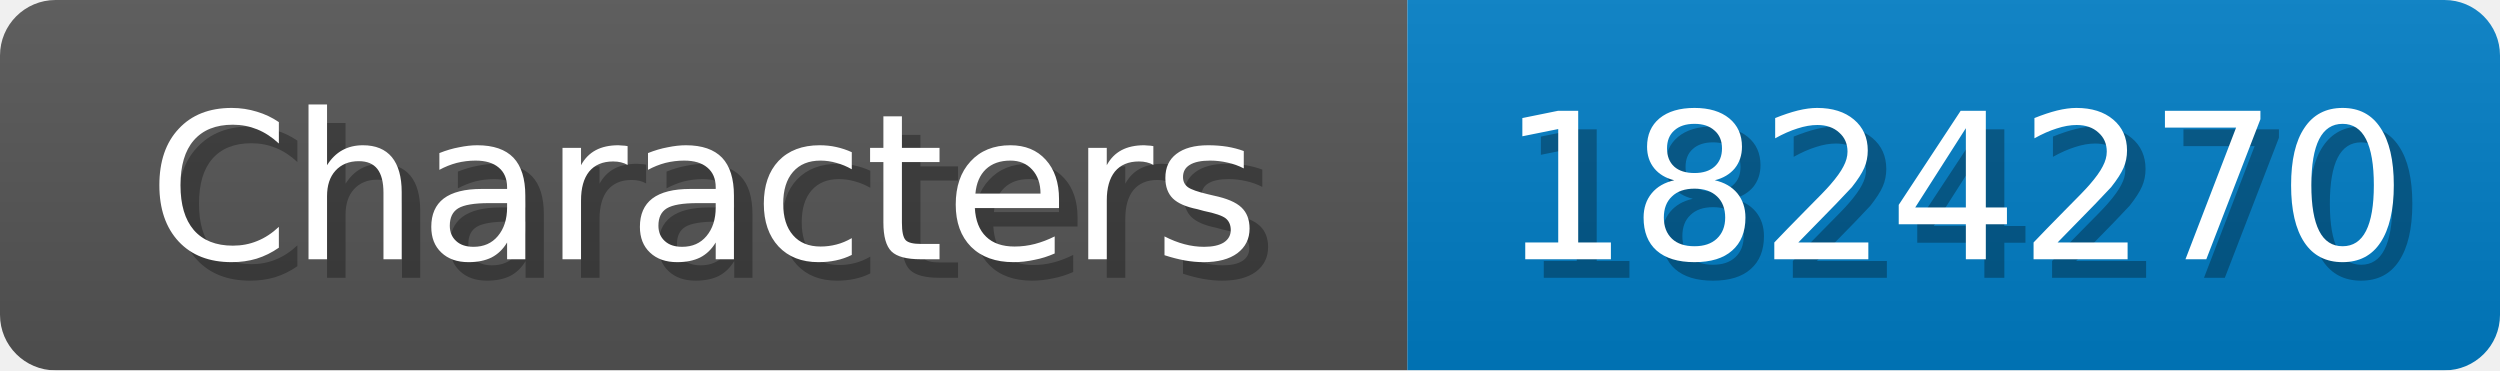
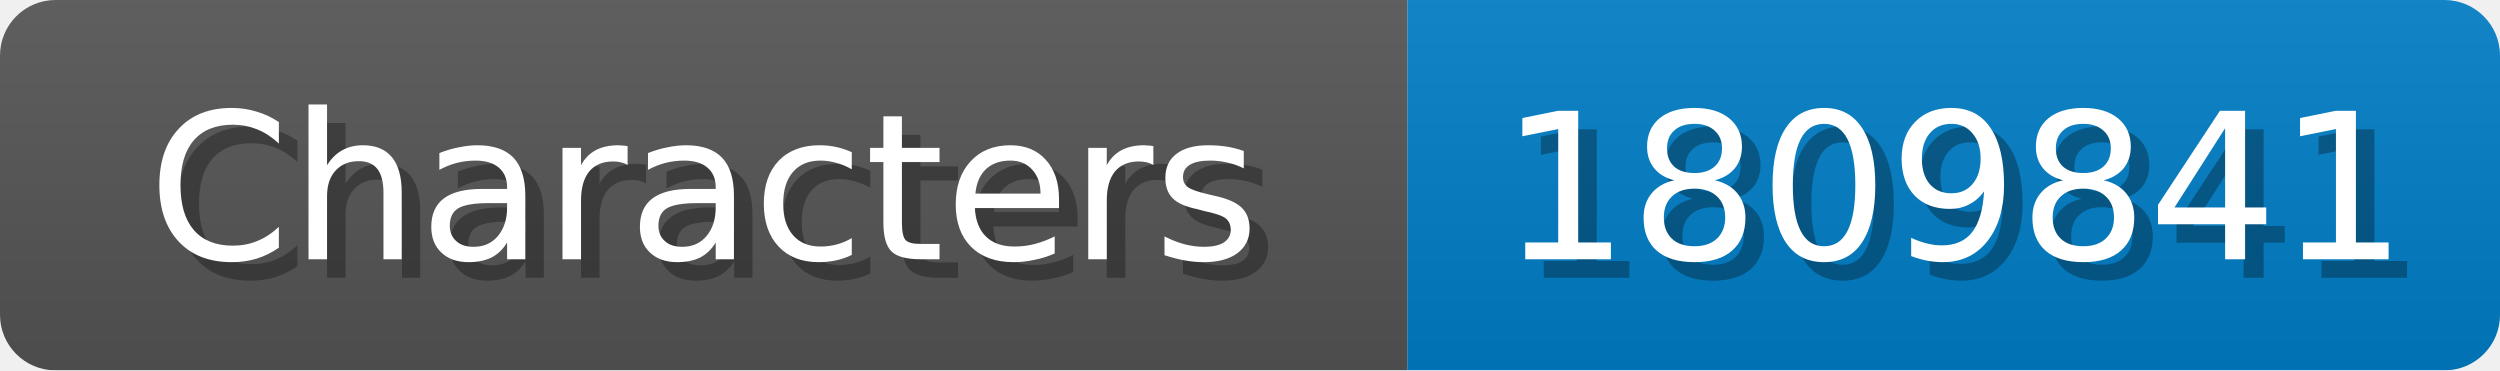
<svg xmlns="http://www.w3.org/2000/svg" width="135" height="20">
  <linearGradient id="b" x2="0" y2="100%">
    <stop offset="0" stop-color="#bbb" stop-opacity=".1" />
    <stop offset="1" stop-opacity=".1" />
  </linearGradient>
  <mask id="anybadge_1">
    <rect width="135" height="20" rx="3" fill="#fff" />
  </mask>
  <g mask="url(#anybadge_1)">
    <path fill="#555" d="M0 0h76v20H0z" />
    <path fill="#007ec6" d="M76 0h59v20H76z" />
    <path fill="url(#b)" d="M0 0h135v20H0z" />
  </g>
  <g fill="#fff" text-anchor="middle" font-family="DejaVu Sans,Verdana,Geneva,sans-serif" font-size="11">
    <text x="39.0" y="15" fill="#010101" fill-opacity=".3">Characters</text>
    <text x="38.0" y="14">Characters</text>
  </g>
  <g fill="#fff" text-anchor="middle" font-family="DejaVu Sans,Verdana,Geneva,sans-serif" font-size="11">
-     <text x="106.5" y="15" fill="#010101" fill-opacity=".3">1824270</text>
-     <text x="105.5" y="14">1824270</text>
+     <text x="106.5" y="15" fill="#010101" fill-opacity=".3">1809841</text>
+     <text x="105.5" y="14">1809841</text>
  </g>
</svg>
